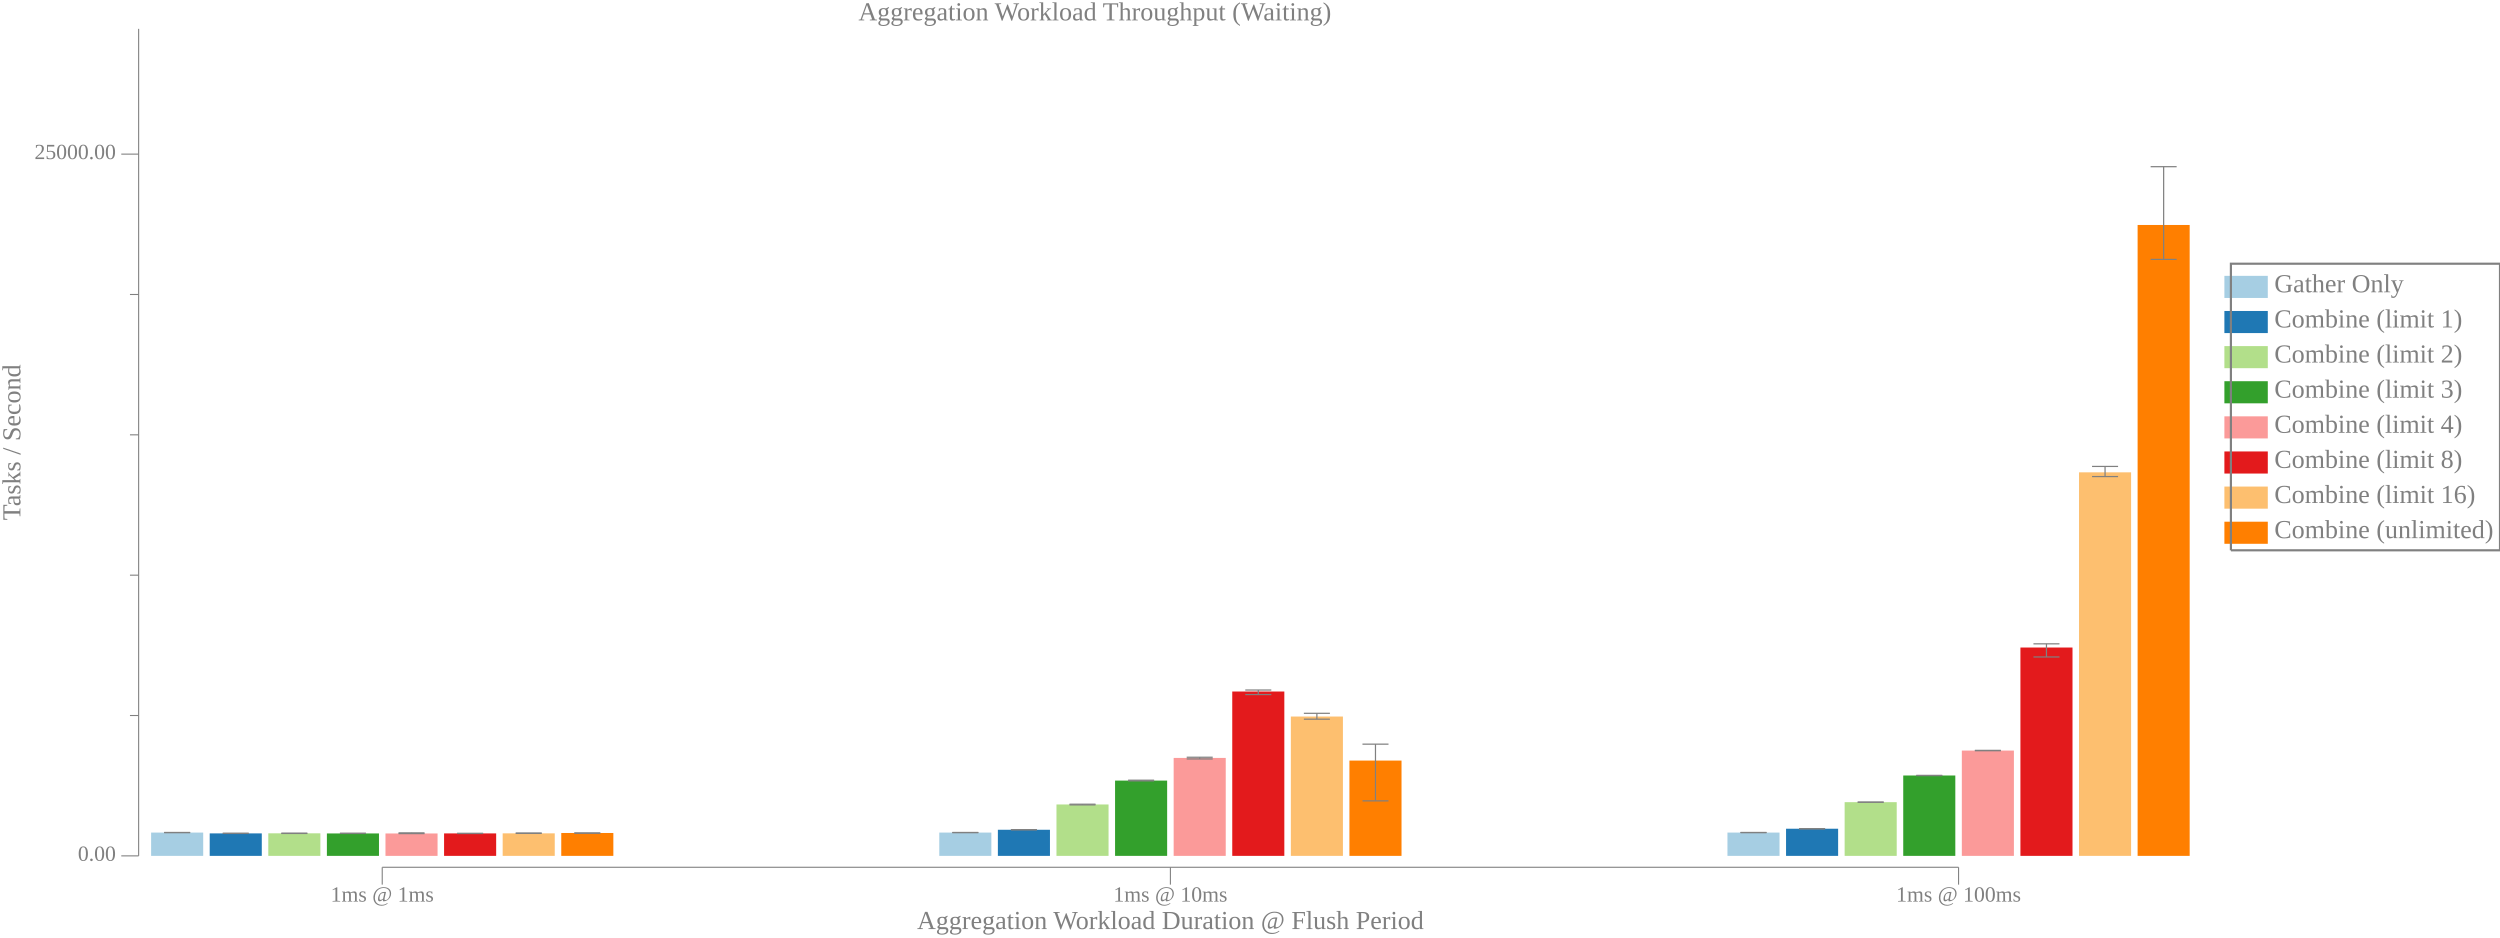
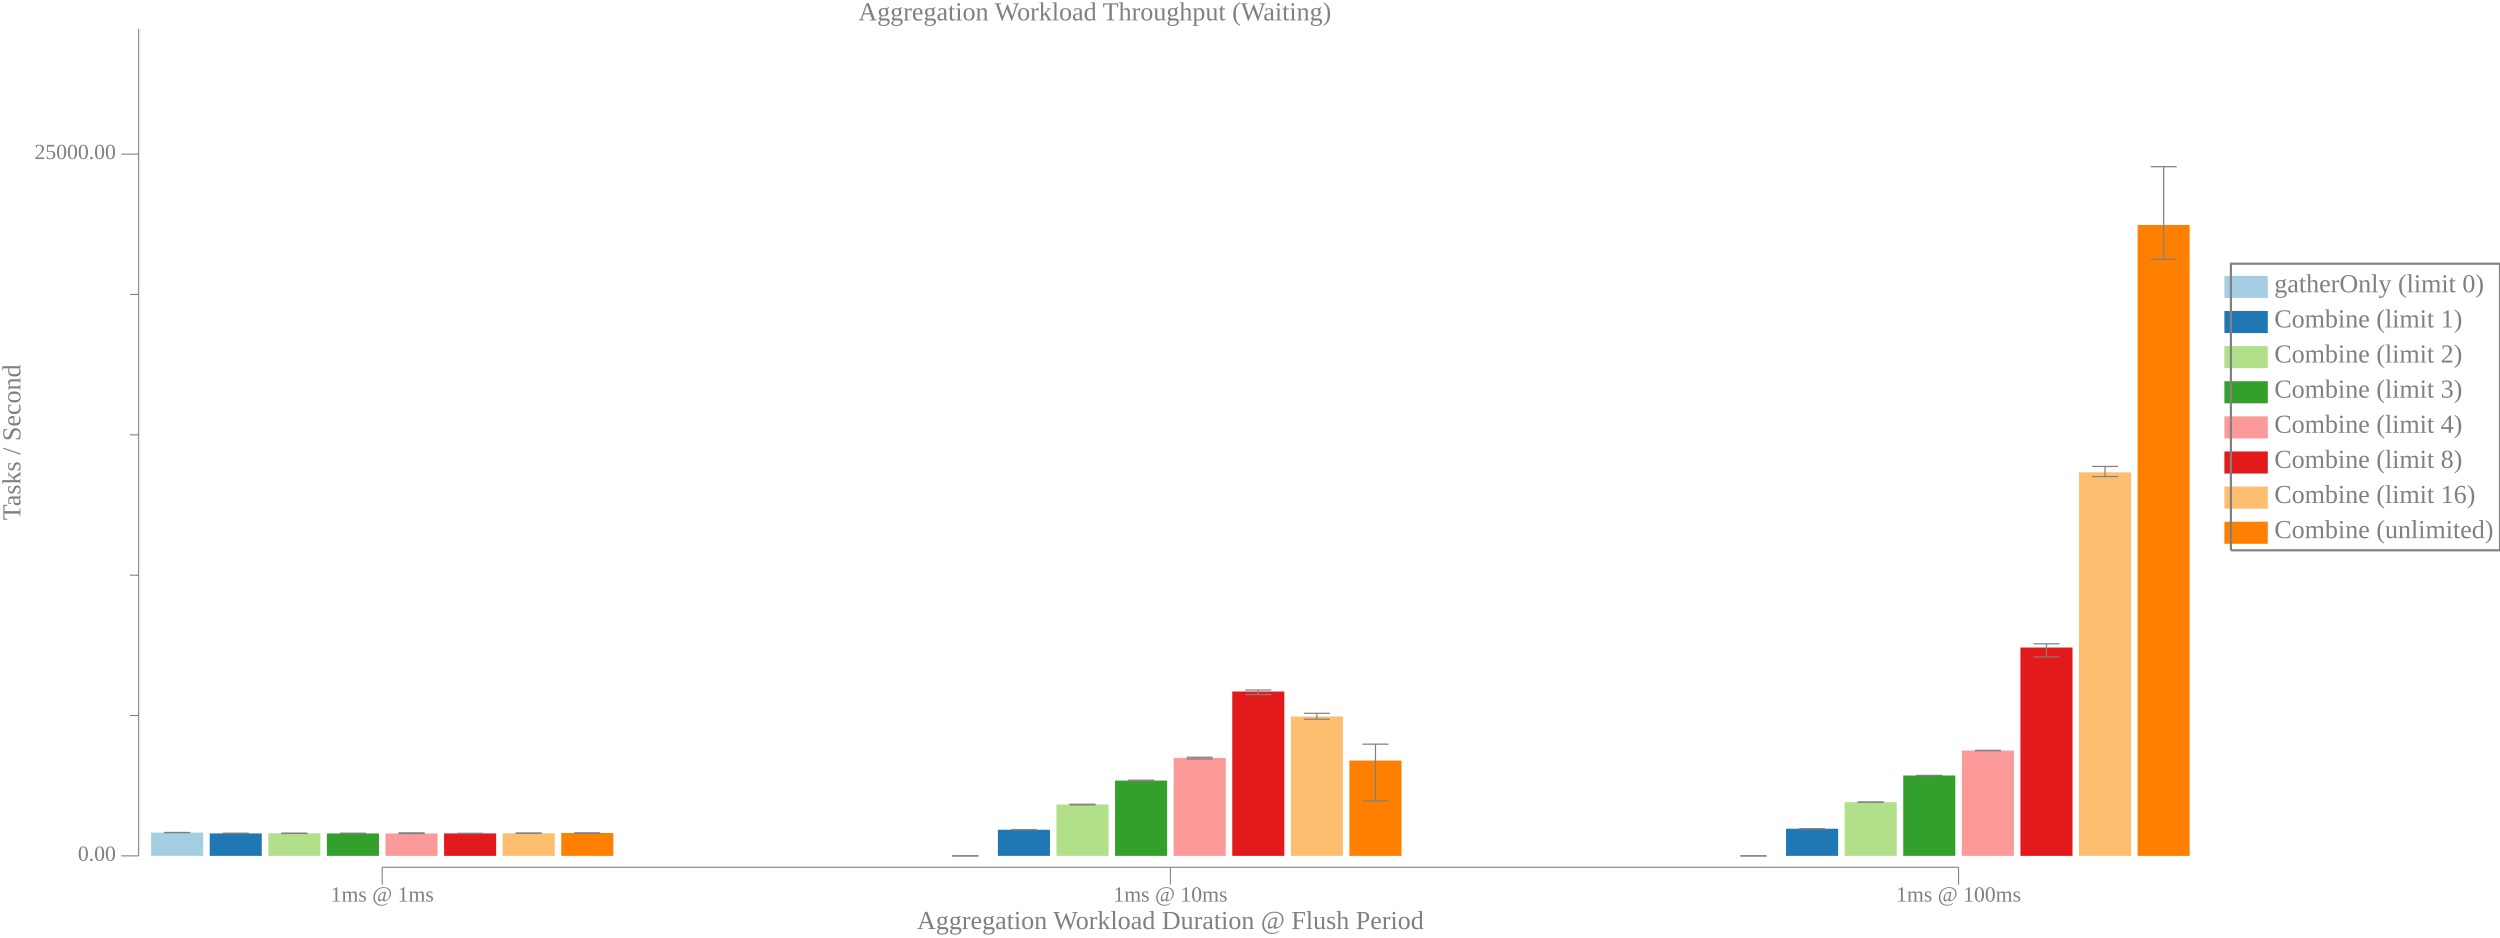
<svg xmlns="http://www.w3.org/2000/svg" width="1152pt" height="432pt" viewBox="0 0 1152 432">
  <g transform="scale(1, -1) translate(0, -432)">
    <path d="M1025,294.7L1025,304.89L1045,304.89L1045,294.7Z" style="fill:#A6CEE3" />
-     <text x="1048" y="-297.31" transform="scale(1, -1)" style="font-family:Liberation Serif;font-variant:normal;font-weight:normal;font-style:normal;font-size:12px;fill:#808080">Gather Only</text>
+     <text x="1048" y="-297.31" transform="scale(1, -1)" style="font-family:Liberation Serif;font-variant:normal;font-weight:normal;font-style:normal;font-size:12px;fill:#808080">gatherOnly (limit 0)</text>
    <path d="M1025,278.52L1025,288.7L1045,288.7L1045,278.52Z" style="fill:#1F78B4" />
    <text x="1048" y="-281.12" transform="scale(1, -1)" style="font-family:Liberation Serif;font-variant:normal;font-weight:normal;font-style:normal;font-size:12px;fill:#808080">Combine (limit 1)</text>
    <path d="M1025,262.34L1025,272.52L1045,272.52L1045,262.34Z" style="fill:#B2DF8A" />
    <text x="1048" y="-264.94" transform="scale(1, -1)" style="font-family:Liberation Serif;font-variant:normal;font-weight:normal;font-style:normal;font-size:12px;fill:#808080">Combine (limit 2)</text>
    <path d="M1025,246.15L1025,256.34L1045,256.34L1045,246.15Z" style="fill:#33A02C" />
    <text x="1048" y="-248.76" transform="scale(1, -1)" style="font-family:Liberation Serif;font-variant:normal;font-weight:normal;font-style:normal;font-size:12px;fill:#808080">Combine (limit 3)</text>
    <path d="M1025,229.97L1025,240.15L1045,240.15L1045,229.97Z" style="fill:#FB9A99" />
    <text x="1048" y="-232.57" transform="scale(1, -1)" style="font-family:Liberation Serif;font-variant:normal;font-weight:normal;font-style:normal;font-size:12px;fill:#808080">Combine (limit 4)</text>
    <path d="M1025,213.79L1025,223.97L1045,223.97L1045,213.79Z" style="fill:#E31A1C" />
    <text x="1048" y="-216.39" transform="scale(1, -1)" style="font-family:Liberation Serif;font-variant:normal;font-weight:normal;font-style:normal;font-size:12px;fill:#808080">Combine (limit 8)</text>
    <path d="M1025,197.6L1025,207.79L1045,207.79L1045,197.6Z" style="fill:#FDBF6F" />
    <text x="1048" y="-200.21" transform="scale(1, -1)" style="font-family:Liberation Serif;font-variant:normal;font-weight:normal;font-style:normal;font-size:12px;fill:#808080">Combine (limit 16)</text>
    <path d="M1025,181.42L1025,191.6L1045,191.6L1045,181.42Z" style="fill:#FF7F00" />
    <text x="1048" y="-184.02" transform="scale(1, -1)" style="font-family:Liberation Serif;font-variant:normal;font-weight:normal;font-style:normal;font-size:12px;fill:#808080">Combine (unlimited)</text>
    <path d="M1028,178.42L1028,310.48L1152,310.48L1152,178.42L1028,178.42" style="fill:none;stroke:#808080" />
    <path d="M0,0L1009,0L1009,432L0,432Z" style="fill:#-8000000000000000-8000000000000000-8000000000000000;fill-opacity:0" />
    <text x="395.55" y="-422.61" transform="scale(1, -1)" style="font-family:Liberation Serif;font-variant:normal;font-weight:normal;font-style:normal;font-size:12px;fill:#808080">Aggregation Workload Throughput (Waiting)</text>
    <text x="422.57" y="-3.902" transform="scale(1, -1)" style="font-family:Liberation Serif;font-variant:normal;font-weight:normal;font-style:normal;font-size:12px;fill:#808080">Aggregation Workload Duration @ Flush Period</text>
    <text x="152.36" y="-16.541" transform="scale(1, -1)" style="font-family:Liberation Serif;font-variant:normal;font-weight:normal;font-style:normal;font-size:10px;fill:#808080">1ms @ 1ms</text>
    <text x="513.05" y="-16.541" transform="scale(1, -1)" style="font-family:Liberation Serif;font-variant:normal;font-weight:normal;font-style:normal;font-size:10px;fill:#808080">1ms @ 10ms</text>
    <text x="873.74" y="-16.541" transform="scale(1, -1)" style="font-family:Liberation Serif;font-variant:normal;font-weight:normal;font-style:normal;font-size:10px;fill:#808080">1ms @ 100ms</text>
    <path d="M176.13,24.363L176.13,32.363" style="fill:none;stroke:#808080;stroke-width:0.5" />
    <path d="M539.32,24.363L539.32,32.363" style="fill:none;stroke:#808080;stroke-width:0.5" />
    <path d="M902.51,24.363L902.51,32.363" style="fill:none;stroke:#808080;stroke-width:0.5" />
    <path d="M176.13,32.363L902.51,32.363" style="fill:none;stroke:#808080;stroke-width:0.5" />
    <g transform="rotate(90)">
      <text x="192.25" y="9.387" transform="scale(1, -1)" style="font-family:Liberation Serif;font-variant:normal;font-weight:normal;font-style:normal;font-size:12px;fill:#808080">Tasks / Second</text>
    </g>
    <text x="35.885" y="-35.328" transform="scale(1, -1)" style="font-family:Liberation Serif;font-variant:normal;font-weight:normal;font-style:normal;font-size:10px;fill:#808080">0.00</text>
    <text x="15.885" y="-358.69" transform="scale(1, -1)" style="font-family:Liberation Serif;font-variant:normal;font-weight:normal;font-style:normal;font-size:10px;fill:#808080">25000.00</text>
    <path d="M55.885,37.613L63.885,37.613" style="fill:none;stroke:#808080;stroke-width:0.5" />
    <path d="M55.885,360.98L63.885,360.98" style="fill:none;stroke:#808080;stroke-width:0.5" />
    <path d="M59.885,102.29L63.885,102.29" style="fill:none;stroke:#808080;stroke-width:0.5" />
    <path d="M59.885,166.96L63.885,166.96" style="fill:none;stroke:#808080;stroke-width:0.5" />
    <path d="M59.885,231.63L63.885,231.63" style="fill:none;stroke:#808080;stroke-width:0.5" />
    <path d="M59.885,296.3L63.885,296.3" style="fill:none;stroke:#808080;stroke-width:0.5" />
    <path d="M63.885,37.613L63.885,418.71" style="fill:none;stroke:#808080;stroke-width:0.5" />
    <path d="M69.635,37.613L69.635,48.351L93.635,48.351L93.635,37.613Z" style="fill:#A6CEE3" />
    <path d="M81.635,48.323L81.635,48.403" style="fill:none;stroke:#808080;stroke-width:0.567" />
    <path d="M75.635,48.323L87.635,48.323" style="fill:none;stroke:#808080;stroke-width:0.567" />
    <path d="M75.635,48.403L87.635,48.403" style="fill:none;stroke:#808080;stroke-width:0.567" />
-     <path d="M432.82,37.613L432.82,48.351L456.82,48.351L456.82,37.613Z" style="fill:#A6CEE3" />
-     <path d="M444.82,48.323L444.82,48.403" style="fill:none;stroke:#808080;stroke-width:0.567" />
-     <path d="M438.82,48.323L450.82,48.323" style="fill:none;stroke:#808080;stroke-width:0.567" />
-     <path d="M438.82,48.403L450.82,48.403" style="fill:none;stroke:#808080;stroke-width:0.567" />
-     <path d="M796.01,37.613L796.01,48.351L820.01,48.351L820.01,37.613Z" style="fill:#A6CEE3" />
-     <path d="M808.01,48.323L808.01,48.403" style="fill:none;stroke:#808080;stroke-width:0.567" />
-     <path d="M802.01,48.323L814.01,48.323" style="fill:none;stroke:#808080;stroke-width:0.567" />
-     <path d="M802.01,48.403L814.01,48.403" style="fill:none;stroke:#808080;stroke-width:0.567" />
+     <path d="M432.82,37.613L432.82,37.613L456.82,37.613L456.82,37.613Z" style="fill:#A6CEE3" />
+     <path d="M444.82,37.613L444.82,37.613" style="fill:none;stroke:#808080;stroke-width:0.567" />
+     <path d="M438.82,37.613L450.82,37.613" style="fill:none;stroke:#808080;stroke-width:0.567" />
+     <path d="M438.82,37.613L450.82,37.613" style="fill:none;stroke:#808080;stroke-width:0.567" />
+     <path d="M796.01,37.613L796.01,37.613L820.01,37.613L820.01,37.613Z" style="fill:#A6CEE3" />
+     <path d="M808.01,37.613L808.01,37.613" style="fill:none;stroke:#808080;stroke-width:0.567" />
+     <path d="M802.01,37.613L814.01,37.613" style="fill:none;stroke:#808080;stroke-width:0.567" />
+     <path d="M802.01,37.613L814.01,37.613" style="fill:none;stroke:#808080;stroke-width:0.567" />
    <path d="M96.635,37.613L96.635,47.974L120.63,47.974L120.63,37.613Z" style="fill:#1F78B4" />
    <path d="M108.63,47.953L108.63,48.02" style="fill:none;stroke:#808080;stroke-width:0.567" />
    <path d="M102.63,47.953L114.63,47.953" style="fill:none;stroke:#808080;stroke-width:0.567" />
    <path d="M102.63,48.02L114.63,48.02" style="fill:none;stroke:#808080;stroke-width:0.567" />
    <path d="M459.82,37.613L459.82,49.644L483.82,49.644L483.82,37.613Z" style="fill:#1F78B4" />
    <path d="M471.82,49.639L471.82,49.689" style="fill:none;stroke:#808080;stroke-width:0.567" />
    <path d="M465.82,49.639L477.82,49.639" style="fill:none;stroke:#808080;stroke-width:0.567" />
    <path d="M465.82,49.689L477.82,49.689" style="fill:none;stroke:#808080;stroke-width:0.567" />
    <path d="M823.01,37.613L823.01,50.122L847.01,50.122L847.01,37.613Z" style="fill:#1F78B4" />
    <path d="M835.01,50.093L835.01,50.136" style="fill:none;stroke:#808080;stroke-width:0.567" />
    <path d="M829.01,50.093L841.01,50.093" style="fill:none;stroke:#808080;stroke-width:0.567" />
    <path d="M829.01,50.136L841.01,50.136" style="fill:none;stroke:#808080;stroke-width:0.567" />
    <path d="M123.63,37.613L123.63,48.011L147.63,48.011L147.63,37.613Z" style="fill:#B2DF8A" />
    <path d="M135.63,47.938L135.63,48.071" style="fill:none;stroke:#808080;stroke-width:0.567" />
    <path d="M129.63,47.938L141.63,47.938" style="fill:none;stroke:#808080;stroke-width:0.567" />
    <path d="M129.63,48.071L141.63,48.071" style="fill:none;stroke:#808080;stroke-width:0.567" />
    <path d="M486.82,37.613L486.82,61.303L510.82,61.303L510.82,37.613Z" style="fill:#B2DF8A" />
    <path d="M498.82,61.102L498.82,61.426" style="fill:none;stroke:#808080;stroke-width:0.567" />
    <path d="M492.82,61.102L504.82,61.102" style="fill:none;stroke:#808080;stroke-width:0.567" />
    <path d="M492.82,61.426L504.82,61.426" style="fill:none;stroke:#808080;stroke-width:0.567" />
    <path d="M850.01,37.613L850.01,62.363L874.01,62.363L874.01,37.613Z" style="fill:#B2DF8A" />
    <path d="M862.01,62.305L862.01,62.409" style="fill:none;stroke:#808080;stroke-width:0.567" />
    <path d="M856.01,62.305L868.01,62.305" style="fill:none;stroke:#808080;stroke-width:0.567" />
    <path d="M856.01,62.409L868.01,62.409" style="fill:none;stroke:#808080;stroke-width:0.567" />
    <path d="M150.63,37.613L150.63,47.951L174.63,47.951L174.63,37.613Z" style="fill:#33A02C" />
    <path d="M162.63,47.932L162.63,48.033" style="fill:none;stroke:#808080;stroke-width:0.567" />
    <path d="M156.63,47.932L168.63,47.932" style="fill:none;stroke:#808080;stroke-width:0.567" />
    <path d="M156.63,48.033L168.63,48.033" style="fill:none;stroke:#808080;stroke-width:0.567" />
    <path d="M513.82,37.613L513.82,72.304L537.82,72.304L537.82,37.613Z" style="fill:#33A02C" />
    <path d="M525.82,72.161L525.82,72.485" style="fill:none;stroke:#808080;stroke-width:0.567" />
    <path d="M519.82,72.161L531.82,72.161" style="fill:none;stroke:#808080;stroke-width:0.567" />
    <path d="M519.82,72.485L531.82,72.485" style="fill:none;stroke:#808080;stroke-width:0.567" />
    <path d="M877.01,37.613L877.01,74.651L901.01,74.651L901.01,37.613Z" style="fill:#33A02C" />
    <path d="M889.01,74.58L889.01,74.709" style="fill:none;stroke:#808080;stroke-width:0.567" />
    <path d="M883.01,74.58L895.01,74.58" style="fill:none;stroke:#808080;stroke-width:0.567" />
    <path d="M883.01,74.709L895.01,74.709" style="fill:none;stroke:#808080;stroke-width:0.567" />
    <path d="M177.63,37.613L177.63,47.939L201.63,47.939L201.63,37.613Z" style="fill:#FB9A99" />
    <path d="M189.63,47.874L189.63,48.221" style="fill:none;stroke:#808080;stroke-width:0.567" />
    <path d="M183.63,47.874L195.63,47.874" style="fill:none;stroke:#808080;stroke-width:0.567" />
    <path d="M183.63,48.221L195.63,48.221" style="fill:none;stroke:#808080;stroke-width:0.567" />
    <path d="M540.82,37.613L540.82,82.748L564.82,82.748L564.82,37.613Z" style="fill:#FB9A99" />
    <path d="M552.82,82.276L552.82,83.065" style="fill:none;stroke:#808080;stroke-width:0.567" />
    <path d="M546.82,82.276L558.82,82.276" style="fill:none;stroke:#808080;stroke-width:0.567" />
    <path d="M546.82,83.065L558.82,83.065" style="fill:none;stroke:#808080;stroke-width:0.567" />
    <path d="M904.01,37.613L904.01,86.137L928.01,86.137L928.01,37.613Z" style="fill:#FB9A99" />
    <path d="M916.01,86.066L916.01,86.234" style="fill:none;stroke:#808080;stroke-width:0.567" />
    <path d="M910.01,86.066L922.01,86.066" style="fill:none;stroke:#808080;stroke-width:0.567" />
    <path d="M910.01,86.234L922.01,86.234" style="fill:none;stroke:#808080;stroke-width:0.567" />
    <path d="M204.63,37.613L204.63,47.966L228.63,47.966L228.63,37.613Z" style="fill:#E31A1C" />
    <path d="M216.63,47.913L216.63,47.992" style="fill:none;stroke:#808080;stroke-width:0.567" />
    <path d="M210.63,47.913L222.63,47.913" style="fill:none;stroke:#808080;stroke-width:0.567" />
    <path d="M210.63,47.992L222.63,47.992" style="fill:none;stroke:#808080;stroke-width:0.567" />
    <path d="M567.82,37.613L567.82,113.35L591.82,113.35L591.82,37.613Z" style="fill:#E31A1C" />
    <path d="M579.82,111.95L579.82,114.04" style="fill:none;stroke:#808080;stroke-width:0.567" />
    <path d="M573.82,111.95L585.82,111.95" style="fill:none;stroke:#808080;stroke-width:0.567" />
    <path d="M573.82,114.04L585.82,114.04" style="fill:none;stroke:#808080;stroke-width:0.567" />
    <path d="M931.01,37.613L931.01,133.62L955.01,133.62L955.01,37.613Z" style="fill:#E31A1C" />
    <path d="M943.01,129.27L943.01,135.32" style="fill:none;stroke:#808080;stroke-width:0.567" />
    <path d="M937.01,129.27L949.01,129.27" style="fill:none;stroke:#808080;stroke-width:0.567" />
    <path d="M937.01,135.32L949.01,135.32" style="fill:none;stroke:#808080;stroke-width:0.567" />
    <path d="M231.63,37.613L231.63,47.995L255.63,47.995L255.63,37.613Z" style="fill:#FDBF6F" />
    <path d="M243.63,47.966L243.63,48.133" style="fill:none;stroke:#808080;stroke-width:0.567" />
    <path d="M237.63,47.966L249.63,47.966" style="fill:none;stroke:#808080;stroke-width:0.567" />
    <path d="M237.63,48.133L249.63,48.133" style="fill:none;stroke:#808080;stroke-width:0.567" />
    <path d="M594.82,37.613L594.82,101.82L618.82,101.82L618.82,37.613Z" style="fill:#FDBF6F" />
    <path d="M606.82,100.6L606.82,103.31" style="fill:none;stroke:#808080;stroke-width:0.567" />
    <path d="M600.82,100.6L612.82,100.6" style="fill:none;stroke:#808080;stroke-width:0.567" />
    <path d="M600.82,103.31L612.82,103.31" style="fill:none;stroke:#808080;stroke-width:0.567" />
    <path d="M958.01,37.613L958.01,214.35L982.01,214.35L982.01,37.613Z" style="fill:#FDBF6F" />
    <path d="M970.01,212.4L970.01,217.07" style="fill:none;stroke:#808080;stroke-width:0.567" />
    <path d="M964.01,212.4L976.01,212.4" style="fill:none;stroke:#808080;stroke-width:0.567" />
    <path d="M964.01,217.07L976.01,217.07" style="fill:none;stroke:#808080;stroke-width:0.567" />
    <path d="M258.63,37.613L258.63,48.159L282.63,48.159L282.63,37.613Z" style="fill:#FF7F00" />
    <path d="M270.63,48.04L270.63,48.177" style="fill:none;stroke:#808080;stroke-width:0.567" />
    <path d="M264.63,48.04L276.63,48.04" style="fill:none;stroke:#808080;stroke-width:0.567" />
    <path d="M264.63,48.177L276.63,48.177" style="fill:none;stroke:#808080;stroke-width:0.567" />
    <path d="M621.82,37.613L621.82,81.526L645.82,81.526L645.82,37.613Z" style="fill:#FF7F00" />
    <path d="M633.82,62.965L633.82,89.093" style="fill:none;stroke:#808080;stroke-width:0.567" />
    <path d="M627.82,62.965L639.82,62.965" style="fill:none;stroke:#808080;stroke-width:0.567" />
    <path d="M627.82,89.093L639.82,89.093" style="fill:none;stroke:#808080;stroke-width:0.567" />
    <path d="M985.01,37.613L985.01,328.33L1009,328.33L1009,37.613Z" style="fill:#FF7F00" />
    <path d="M997.01,312.47L997.01,355.19" style="fill:none;stroke:#808080;stroke-width:0.567" />
    <path d="M991.01,312.47L1003,312.47" style="fill:none;stroke:#808080;stroke-width:0.567" />
    <path d="M991.01,355.19L1003,355.19" style="fill:none;stroke:#808080;stroke-width:0.567" />
  </g>
</svg>
